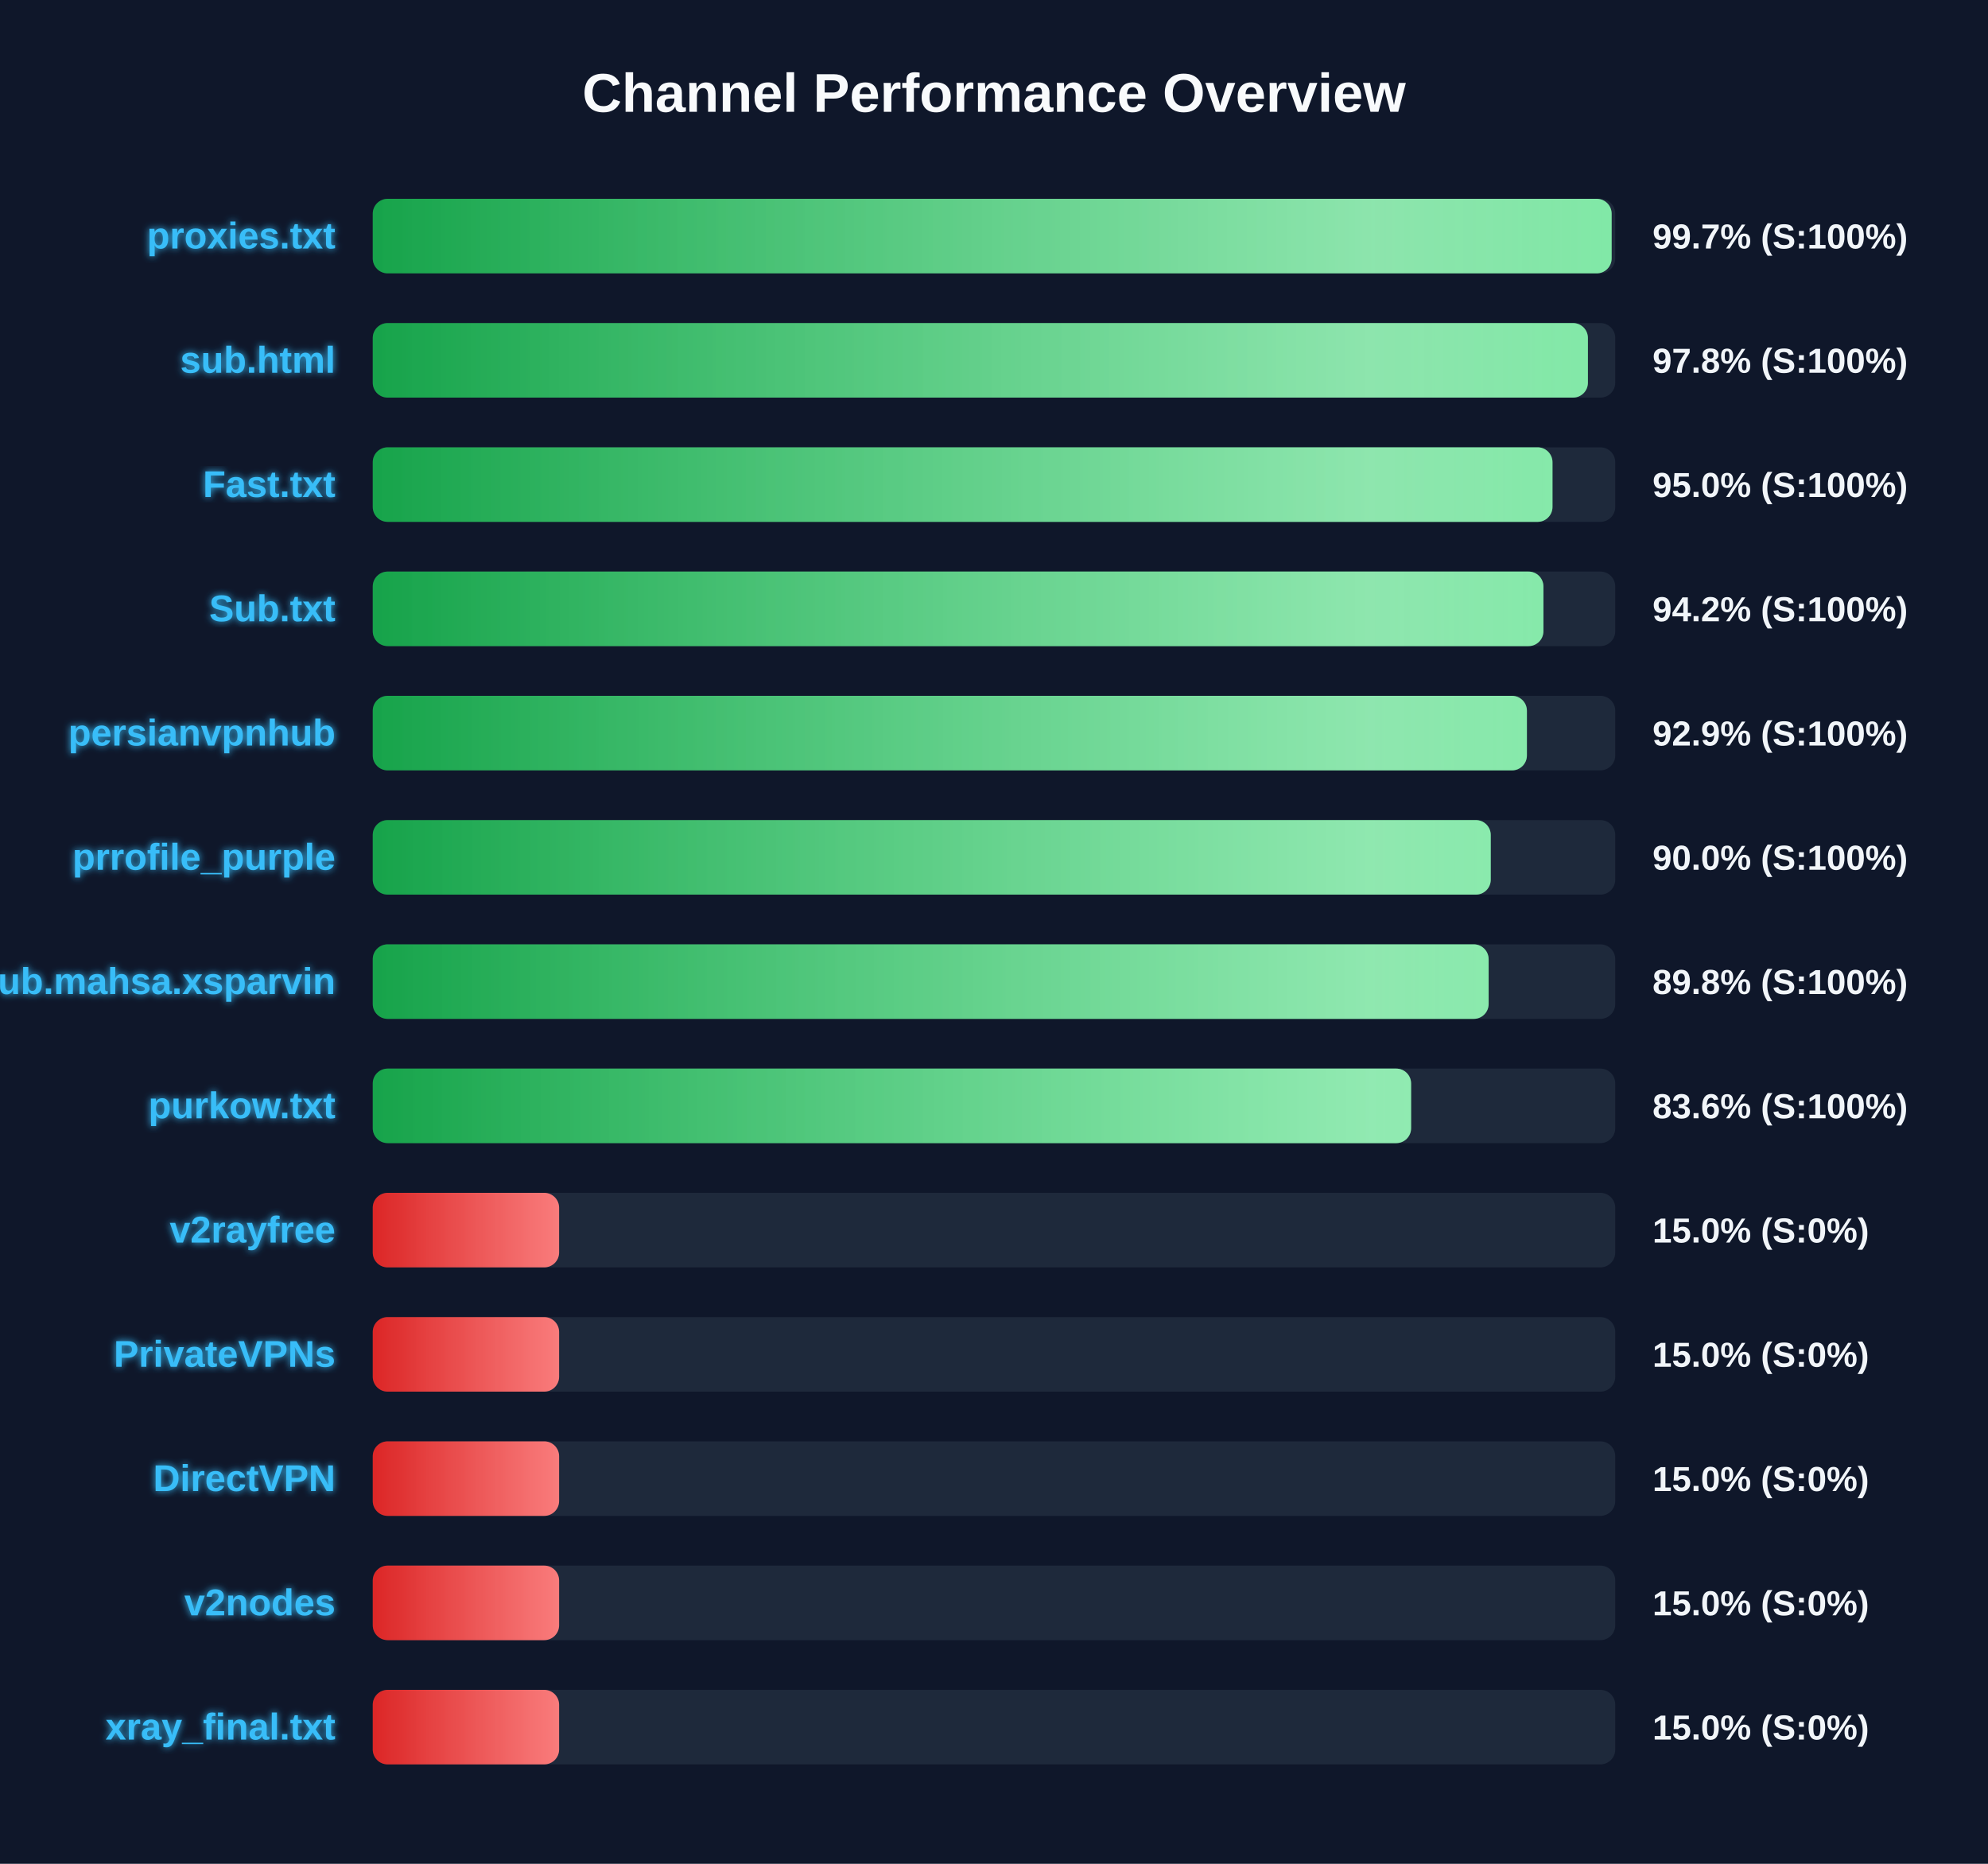
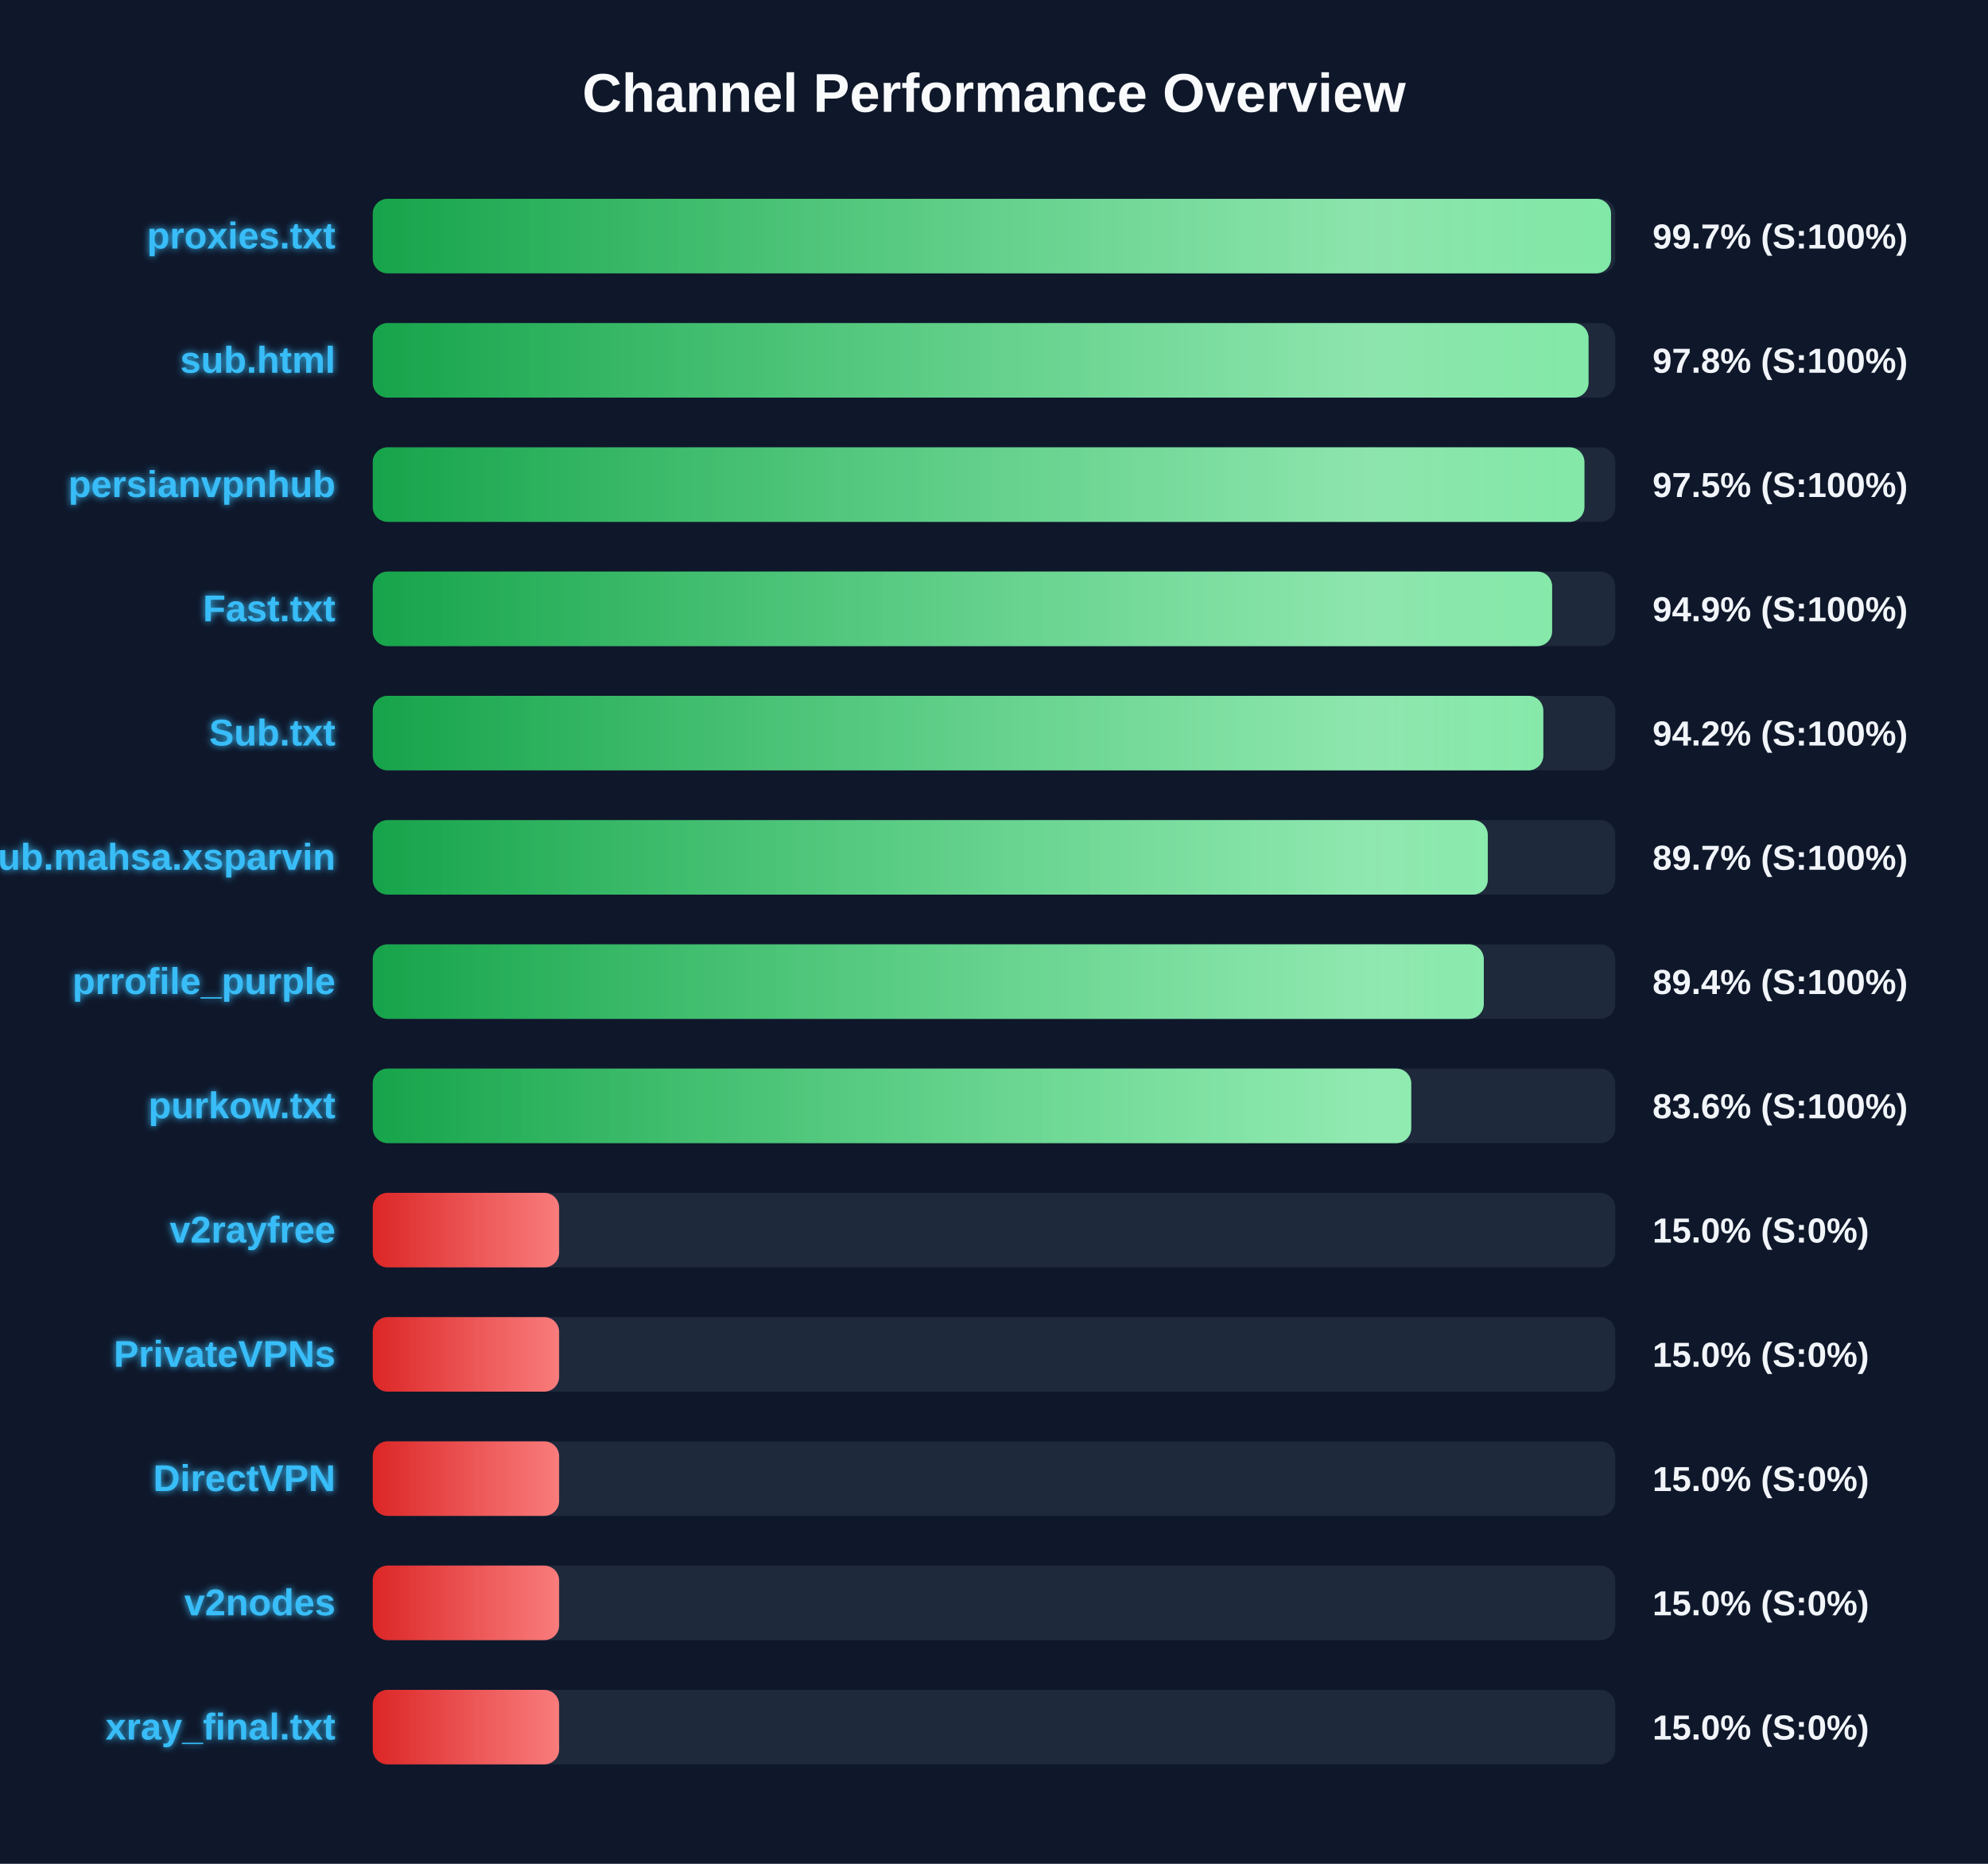
<svg xmlns="http://www.w3.org/2000/svg" width="800" height="750" version="1.1">
  <defs>
    <linearGradient id="grad-green" x1="0%" y1="0%" x2="100%" y2="0%">
      <stop offset="0%" stop-color="#16a34a" />
      <stop offset="100%" stop-color="#4ade80" />
    </linearGradient>
    <linearGradient id="grad-yellow" x1="0%" y1="0%" x2="100%" y2="0%">
      <stop offset="0%" stop-color="#ca8a04" />
      <stop offset="100%" stop-color="#fde047" />
    </linearGradient>
    <linearGradient id="grad-red" x1="0%" y1="0%" x2="100%" y2="0%">
      <stop offset="0%" stop-color="#dc2626" />
      <stop offset="100%" stop-color="#f87171" />
    </linearGradient>
    <linearGradient id="shimmer" x1="0%" y1="0%" x2="100%" y2="0%">
      <stop offset="0%" stop-color="rgba(255,255,255,0)" />
      <stop offset="50%" stop-color="rgba(255,255,255,0.4)" />
      <stop offset="100%" stop-color="rgba(255,255,255,0)" />
    </linearGradient>
    <filter id="glow" x="-20%" y="-20%" width="140%" height="140%">
      <feGaussianBlur stdDeviation="1.5" result="blur" />
      <feComposite in="SourceGraphic" in2="blur" operator="over" />
    </filter>
  </defs>
  <style>
        .bg-rect { fill: #0f172a; }
        .title { font: bold 22px 'Segoe UI', Arial, sans-serif; fill: #f8fafc; }
        .row { font: bold 15px 'Segoe UI', Arial, sans-serif; fill: #38bdf8; filter: url(#glow); }
        .score { font: bold 14px 'Segoe UI', Arial, sans-serif; fill: #f1f5f9; }
        @keyframes shimmer-anim {
            0% { transform: translateX(-100%); }
            100% { transform: translateX(200%); }
        }
        .shimmer-rect {
            animation: shimmer-anim 2.5s infinite linear;
        }
    </style>
  <rect width="100%" height="100%" class="bg-rect" />
  <text x="400" y="45" text-anchor="middle" class="title">Channel Performance Overview</text>
  <rect x="150" y="80" width="500" height="30" fill="#1e293b" rx="6" />
  <clipPath id="clip-0">
-     <rect x="150" y="80" width="498.55" height="30" rx="6" />
+     <rect x="150" y="80" width="498.3" height="30" rx="6" />
  </clipPath>
-   <rect x="150" y="80" width="498.55" height="30" fill="url(#grad-green)" rx="6" />
+   <rect x="150" y="80" width="498.3" height="30" fill="url(#grad-green)" rx="6" />
  <g clip-path="url(#clip-0)">
    <rect x="150" y="80" width="100%" height="30" fill="url(#shimmer)" class="shimmer-rect" />
  </g>
  <text x="135" y="100" text-anchor="end" class="row">proxies.txt</text>
  <text x="665" y="100" text-anchor="start" class="score">99.7% (S:100%)</text>
  <rect x="150" y="130" width="500" height="30" fill="#1e293b" rx="6" />
  <clipPath id="clip-1">
-     <rect x="150" y="130" width="489.0" height="30" rx="6" />
+     <rect x="150" y="130" width="489.25" height="30" rx="6" />
  </clipPath>
-   <rect x="150" y="130" width="489.0" height="30" fill="url(#grad-green)" rx="6" />
+   <rect x="150" y="130" width="489.25" height="30" fill="url(#grad-green)" rx="6" />
  <g clip-path="url(#clip-1)">
    <rect x="150" y="130" width="100%" height="30" fill="url(#shimmer)" class="shimmer-rect" />
  </g>
  <text x="135" y="150" text-anchor="end" class="row">sub.html</text>
  <text x="665" y="150" text-anchor="start" class="score">97.8% (S:100%)</text>
  <rect x="150" y="180" width="500" height="30" fill="#1e293b" rx="6" />
  <clipPath id="clip-2">
-     <rect x="150" y="180" width="474.75" height="30" rx="6" />
+     <rect x="150" y="180" width="487.6" height="30" rx="6" />
  </clipPath>
-   <rect x="150" y="180" width="474.75" height="30" fill="url(#grad-green)" rx="6" />
+   <rect x="150" y="180" width="487.6" height="30" fill="url(#grad-green)" rx="6" />
  <g clip-path="url(#clip-2)">
    <rect x="150" y="180" width="100%" height="30" fill="url(#shimmer)" class="shimmer-rect" />
  </g>
-   <text x="135" y="200" text-anchor="end" class="row">Fast.txt</text>
-   <text x="665" y="200" text-anchor="start" class="score">95.0% (S:100%)</text>
+   <text x="135" y="200" text-anchor="end" class="row">persianvpnhub</text>
+   <text x="665" y="200" text-anchor="start" class="score">97.5% (S:100%)</text>
  <rect x="150" y="230" width="500" height="30" fill="#1e293b" rx="6" />
  <clipPath id="clip-3">
-     <rect x="150" y="230" width="471.1" height="30" rx="6" />
+     <rect x="150" y="230" width="474.6" height="30" rx="6" />
  </clipPath>
-   <rect x="150" y="230" width="471.1" height="30" fill="url(#grad-green)" rx="6" />
+   <rect x="150" y="230" width="474.6" height="30" fill="url(#grad-green)" rx="6" />
  <g clip-path="url(#clip-3)">
    <rect x="150" y="230" width="100%" height="30" fill="url(#shimmer)" class="shimmer-rect" />
  </g>
-   <text x="135" y="250" text-anchor="end" class="row">Sub.txt</text>
-   <text x="665" y="250" text-anchor="start" class="score">94.2% (S:100%)</text>
+   <text x="135" y="250" text-anchor="end" class="row">Fast.txt</text>
+   <text x="665" y="250" text-anchor="start" class="score">94.9% (S:100%)</text>
  <rect x="150" y="280" width="500" height="30" fill="#1e293b" rx="6" />
  <clipPath id="clip-4">
-     <rect x="150" y="280" width="464.45" height="30" rx="6" />
+     <rect x="150" y="280" width="471.05" height="30" rx="6" />
  </clipPath>
-   <rect x="150" y="280" width="464.45" height="30" fill="url(#grad-green)" rx="6" />
+   <rect x="150" y="280" width="471.05" height="30" fill="url(#grad-green)" rx="6" />
  <g clip-path="url(#clip-4)">
    <rect x="150" y="280" width="100%" height="30" fill="url(#shimmer)" class="shimmer-rect" />
  </g>
-   <text x="135" y="300" text-anchor="end" class="row">persianvpnhub</text>
-   <text x="665" y="300" text-anchor="start" class="score">92.9% (S:100%)</text>
+   <text x="135" y="300" text-anchor="end" class="row">Sub.txt</text>
+   <text x="665" y="300" text-anchor="start" class="score">94.2% (S:100%)</text>
  <rect x="150" y="330" width="500" height="30" fill="#1e293b" rx="6" />
  <clipPath id="clip-5">
-     <rect x="150" y="330" width="449.9" height="30" rx="6" />
+     <rect x="150" y="330" width="448.7" height="30" rx="6" />
  </clipPath>
-   <rect x="150" y="330" width="449.9" height="30" fill="url(#grad-green)" rx="6" />
+   <rect x="150" y="330" width="448.7" height="30" fill="url(#grad-green)" rx="6" />
  <g clip-path="url(#clip-5)">
    <rect x="150" y="330" width="100%" height="30" fill="url(#shimmer)" class="shimmer-rect" />
  </g>
-   <text x="135" y="350" text-anchor="end" class="row">prrofile_purple</text>
-   <text x="665" y="350" text-anchor="start" class="score">90.0% (S:100%)</text>
+   <text x="135" y="350" text-anchor="end" class="row">Sub.mahsa.xsparvin</text>
+   <text x="665" y="350" text-anchor="start" class="score">89.7% (S:100%)</text>
  <rect x="150" y="380" width="500" height="30" fill="#1e293b" rx="6" />
  <clipPath id="clip-6">
-     <rect x="150" y="380" width="449.05" height="30" rx="6" />
+     <rect x="150" y="380" width="447.1" height="30" rx="6" />
  </clipPath>
-   <rect x="150" y="380" width="449.05" height="30" fill="url(#grad-green)" rx="6" />
+   <rect x="150" y="380" width="447.1" height="30" fill="url(#grad-green)" rx="6" />
  <g clip-path="url(#clip-6)">
    <rect x="150" y="380" width="100%" height="30" fill="url(#shimmer)" class="shimmer-rect" />
  </g>
-   <text x="135" y="400" text-anchor="end" class="row">Sub.mahsa.xsparvin</text>
-   <text x="665" y="400" text-anchor="start" class="score">89.8% (S:100%)</text>
+   <text x="135" y="400" text-anchor="end" class="row">prrofile_purple</text>
+   <text x="665" y="400" text-anchor="start" class="score">89.4% (S:100%)</text>
  <rect x="150" y="430" width="500" height="30" fill="#1e293b" rx="6" />
  <clipPath id="clip-7">
-     <rect x="150" y="430" width="417.85" height="30" rx="6" />
+     <rect x="150" y="430" width="417.9" height="30" rx="6" />
  </clipPath>
-   <rect x="150" y="430" width="417.85" height="30" fill="url(#grad-green)" rx="6" />
+   <rect x="150" y="430" width="417.9" height="30" fill="url(#grad-green)" rx="6" />
  <g clip-path="url(#clip-7)">
    <rect x="150" y="430" width="100%" height="30" fill="url(#shimmer)" class="shimmer-rect" />
  </g>
  <text x="135" y="450" text-anchor="end" class="row">purkow.txt</text>
  <text x="665" y="450" text-anchor="start" class="score">83.6% (S:100%)</text>
  <rect x="150" y="480" width="500" height="30" fill="#1e293b" rx="6" />
  <clipPath id="clip-8">
    <rect x="150" y="480" width="75.0" height="30" rx="6" />
  </clipPath>
  <rect x="150" y="480" width="75.0" height="30" fill="url(#grad-red)" rx="6" />
  <g clip-path="url(#clip-8)">
    <rect x="150" y="480" width="100%" height="30" fill="url(#shimmer)" class="shimmer-rect" />
  </g>
  <text x="135" y="500" text-anchor="end" class="row">v2rayfree</text>
  <text x="665" y="500" text-anchor="start" class="score">15.0% (S:0%)</text>
  <rect x="150" y="530" width="500" height="30" fill="#1e293b" rx="6" />
  <clipPath id="clip-9">
    <rect x="150" y="530" width="75.0" height="30" rx="6" />
  </clipPath>
  <rect x="150" y="530" width="75.0" height="30" fill="url(#grad-red)" rx="6" />
  <g clip-path="url(#clip-9)">
    <rect x="150" y="530" width="100%" height="30" fill="url(#shimmer)" class="shimmer-rect" />
  </g>
  <text x="135" y="550" text-anchor="end" class="row">PrivateVPNs</text>
  <text x="665" y="550" text-anchor="start" class="score">15.0% (S:0%)</text>
  <rect x="150" y="580" width="500" height="30" fill="#1e293b" rx="6" />
  <clipPath id="clip-10">
    <rect x="150" y="580" width="75.0" height="30" rx="6" />
  </clipPath>
  <rect x="150" y="580" width="75.0" height="30" fill="url(#grad-red)" rx="6" />
  <g clip-path="url(#clip-10)">
    <rect x="150" y="580" width="100%" height="30" fill="url(#shimmer)" class="shimmer-rect" />
  </g>
  <text x="135" y="600" text-anchor="end" class="row">DirectVPN</text>
  <text x="665" y="600" text-anchor="start" class="score">15.0% (S:0%)</text>
  <rect x="150" y="630" width="500" height="30" fill="#1e293b" rx="6" />
  <clipPath id="clip-11">
    <rect x="150" y="630" width="75.0" height="30" rx="6" />
  </clipPath>
  <rect x="150" y="630" width="75.0" height="30" fill="url(#grad-red)" rx="6" />
  <g clip-path="url(#clip-11)">
    <rect x="150" y="630" width="100%" height="30" fill="url(#shimmer)" class="shimmer-rect" />
  </g>
  <text x="135" y="650" text-anchor="end" class="row">v2nodes</text>
  <text x="665" y="650" text-anchor="start" class="score">15.0% (S:0%)</text>
  <rect x="150" y="680" width="500" height="30" fill="#1e293b" rx="6" />
  <clipPath id="clip-12">
    <rect x="150" y="680" width="75.0" height="30" rx="6" />
  </clipPath>
  <rect x="150" y="680" width="75.0" height="30" fill="url(#grad-red)" rx="6" />
  <g clip-path="url(#clip-12)">
    <rect x="150" y="680" width="100%" height="30" fill="url(#shimmer)" class="shimmer-rect" />
  </g>
  <text x="135" y="700" text-anchor="end" class="row">xray_final.txt</text>
  <text x="665" y="700" text-anchor="start" class="score">15.0% (S:0%)</text>
</svg>
